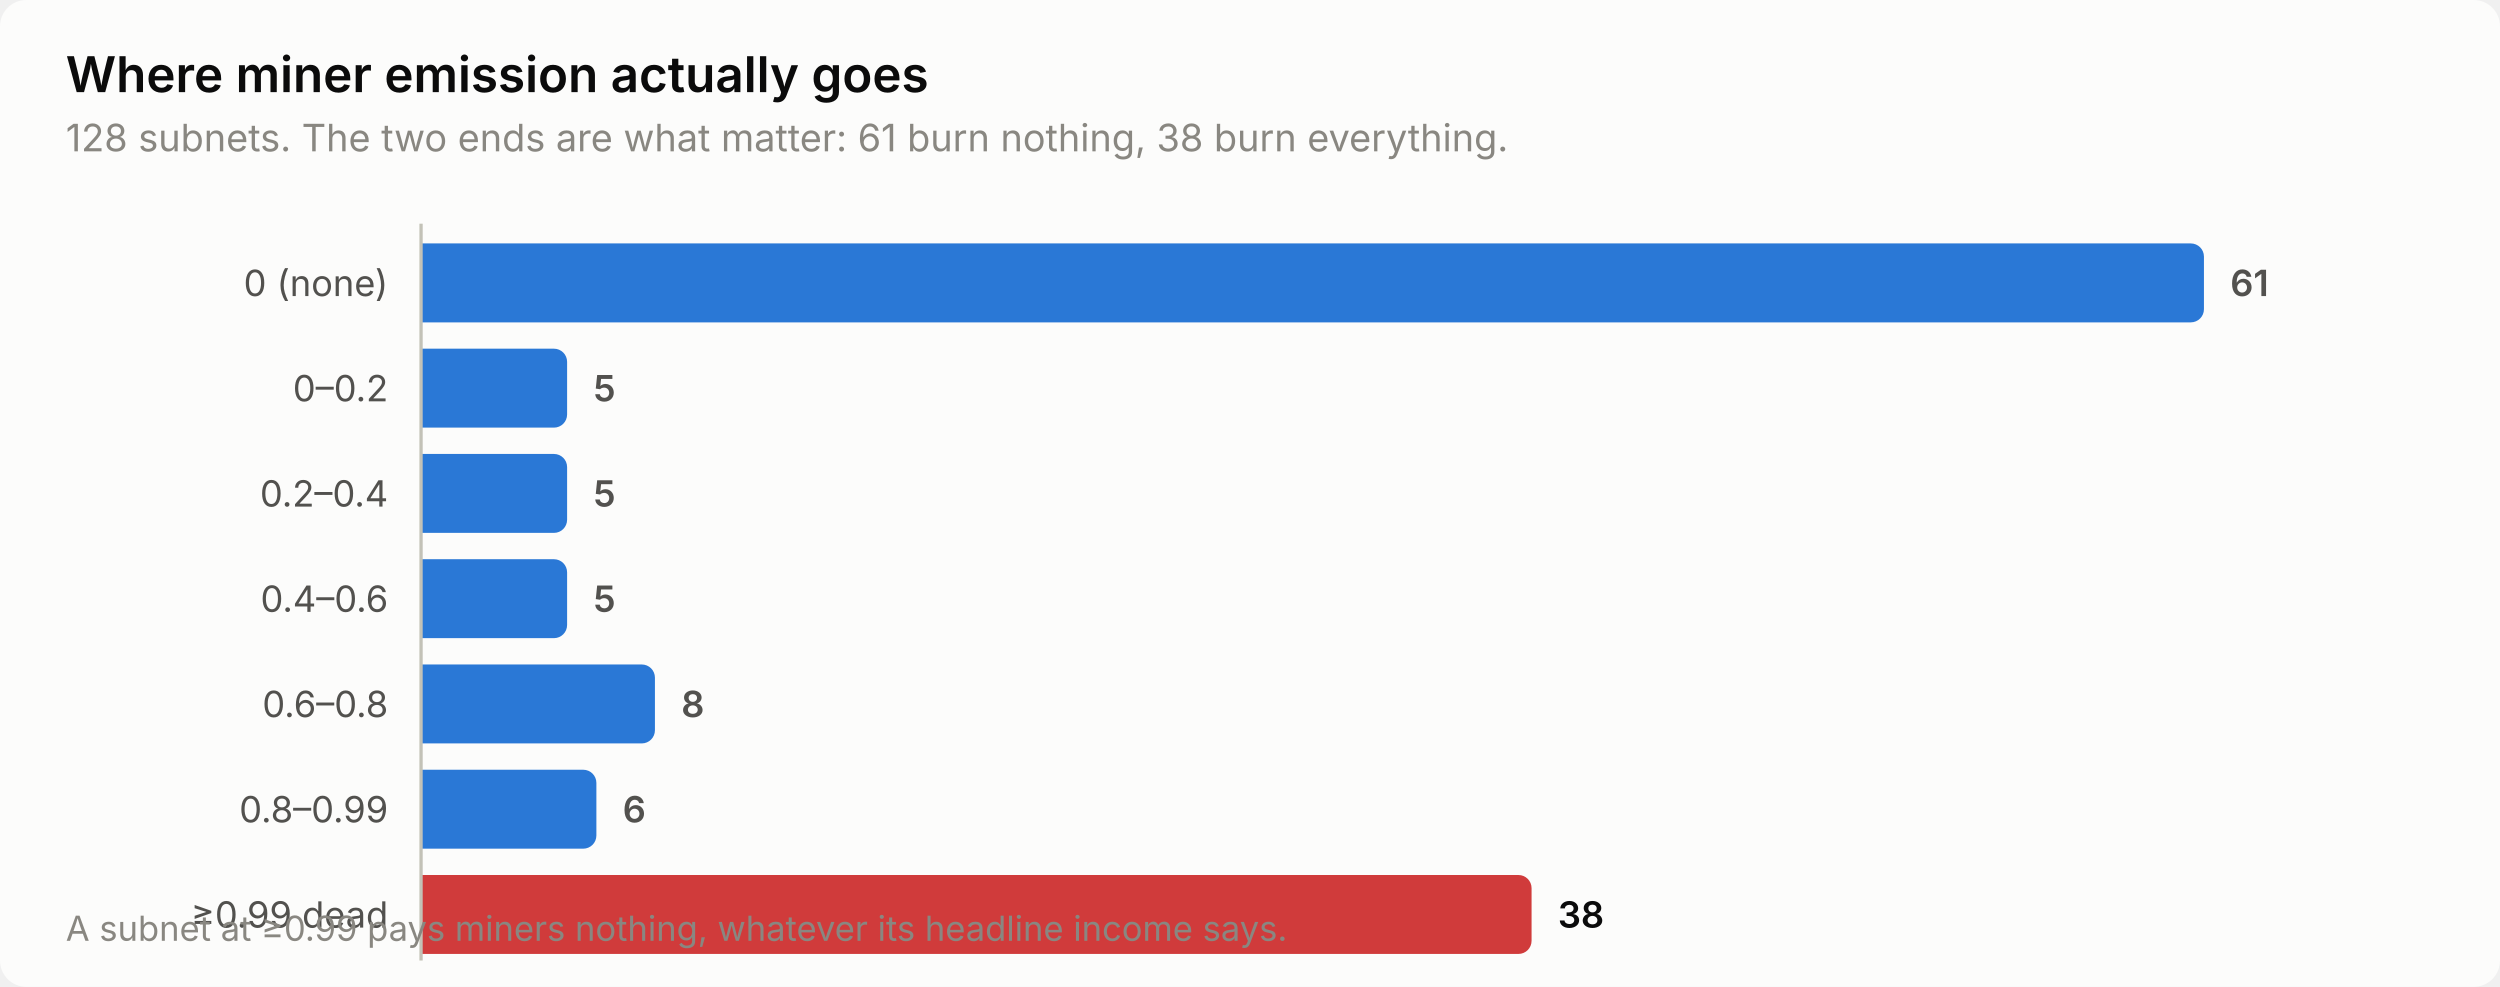
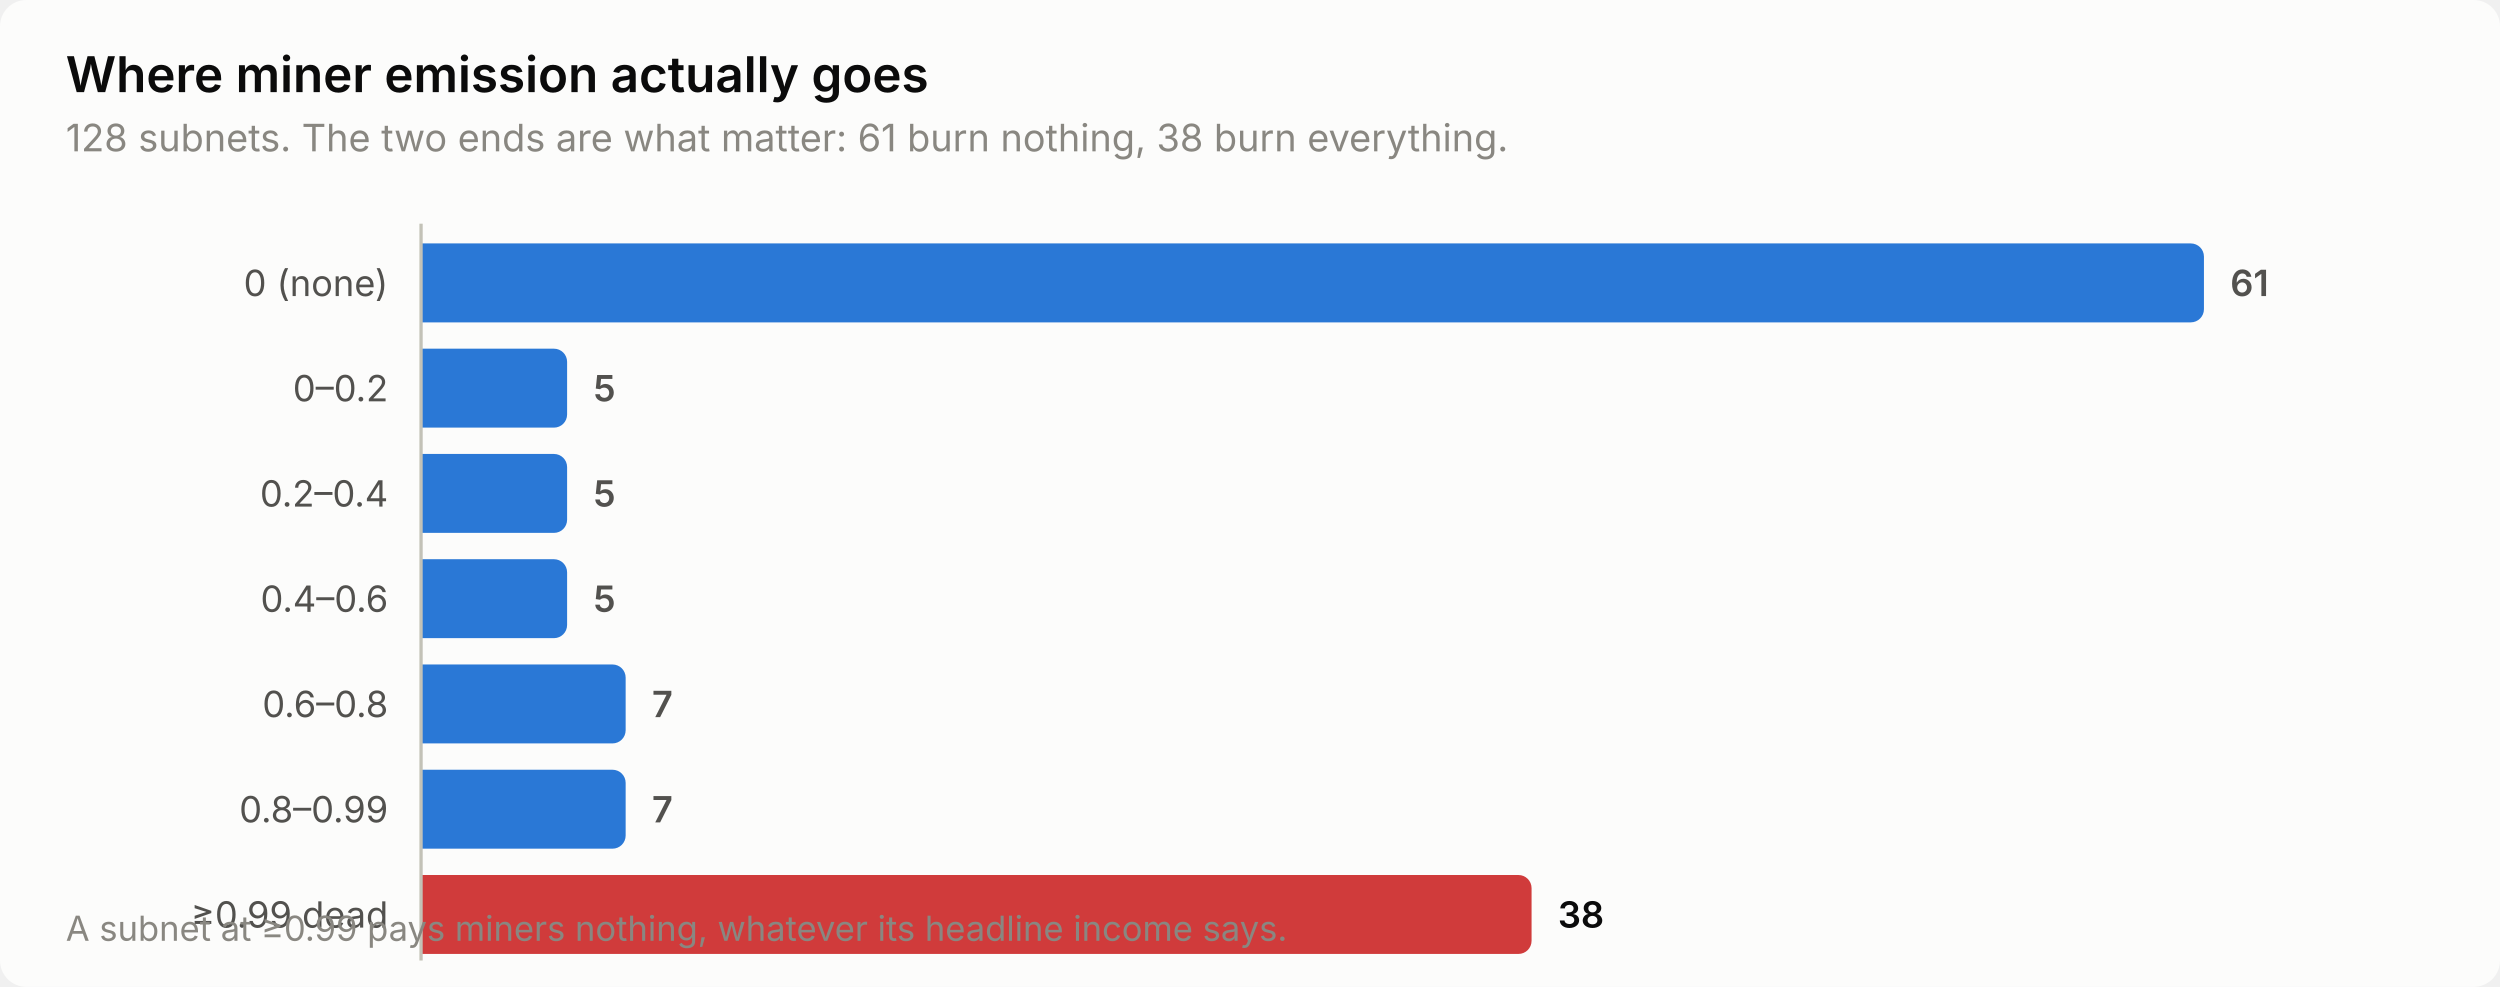
<svg xmlns="http://www.w3.org/2000/svg" width="760" height="300" viewBox="0 0 760 300" role="img" aria-label="Where miner emission actually goes">
  <style>
    text { font-family: system-ui, -apple-system, 'Segoe UI', sans-serif; }
    .t-title { font-size: 15px; font-weight: 600; }
    .t-sub { font-size: 11.5px; }
    .t-lab { font-size: 11px; }
    .t-val { font-size: 11px; font-weight: 600; font-variant-numeric: tabular-nums; }
    .t-tick { font-size: 10.5px; font-variant-numeric: tabular-nums; }

    .surface { fill: #fcfcfb; }
    .ink { fill: #0b0b0b; }
    .ink2 { fill: #52514e; }
    .muted { fill: #898781; }
    .grid { stroke: #e1e0d9; }
    .axis { stroke: #c3c2b7; }
    .accent { fill: #2a78d6; }
    .critical { fill: #d03b3b; }
    .deemph { fill: #d8d7d0; }

    @media (prefers-color-scheme: dark) {
      .surface { fill: #1a1a19; }
      .ink { fill: #ffffff; }
      .ink2 { fill: #c3c2b7; }
      .muted { fill: #898781; }
      .grid { stroke: #2c2c2a; }
      .axis { stroke: #383835; }
      .accent { fill: #3987e5; }
      .deemph { fill: #3a3a37; }
    }
</style>
  <rect class="surface" width="760" height="300" rx="8" />
  <text class="ink t-title" x="20" y="28">Where miner emission actually goes</text>
  <text class="muted t-sub" x="20" y="46">128 subnets. The two ends are what matter: 61 burn nothing, 38 burn everything.</text>
  <text class="ink2 t-lab" x="118" y="90" text-anchor="end">0 (none)</text>
  <path class="accent" d="M128.0,74.0 H666.0 a4.0,4.0 0 0 1 4.0,4.0 V94.0 a4.0,4.0 0 0 1 -4.0,4.0 H128.0 Z" />
  <text class="ink2 t-val" x="678.0" y="90">61</text>
  <text class="ink2 t-lab" x="118" y="122" text-anchor="end">0–0.2</text>
  <path class="accent" d="M128.0,106.0 H168.4 a4.0,4.0 0 0 1 4.0,4.0 V126.0 a4.0,4.0 0 0 1 -4.0,4.0 H128.0 Z" />
  <text class="ink2 t-val" x="180.4" y="122">5</text>
  <text class="ink2 t-lab" x="118" y="154" text-anchor="end">0.2–0.4</text>
  <path class="accent" d="M128.0,138.0 H168.4 a4.0,4.0 0 0 1 4.0,4.0 V158.0 a4.0,4.0 0 0 1 -4.0,4.0 H128.0 Z" />
  <text class="ink2 t-val" x="180.4" y="154">5</text>
  <text class="ink2 t-lab" x="118" y="186" text-anchor="end">0.4–0.6</text>
  <path class="accent" d="M128.0,170.0 H168.4 a4.0,4.0 0 0 1 4.0,4.0 V190.0 a4.0,4.0 0 0 1 -4.0,4.0 H128.0 Z" />
  <text class="ink2 t-val" x="180.4" y="186">5</text>
  <text class="ink2 t-lab" x="118" y="218" text-anchor="end">0.6–0.8</text>
-   <path class="accent" d="M128.0,202.0 H195.1 a4.0,4.0 0 0 1 4.0,4.0 V222.0 a4.0,4.0 0 0 1 -4.0,4.0 H128.0 Z" />
-   <text class="ink2 t-val" x="207.1" y="218">8</text>
+   <path class="accent" d="M128.0,202.0 H186.2 a4.0,4.0 0 0 1 4.0,4.0 V222.0 a4.0,4.0 0 0 1 -4.0,4.0 H128.0 Z" />
+   <text class="ink2 t-val" x="198.2" y="218">7</text>
  <text class="ink2 t-lab" x="118" y="250" text-anchor="end">0.8–0.99</text>
-   <path class="accent" d="M128.0,234.0 H177.3 a4.0,4.0 0 0 1 4.0,4.0 V254.0 a4.0,4.0 0 0 1 -4.0,4.0 H128.0 Z" />
-   <text class="ink2 t-val" x="189.3" y="250">6</text>
+   <path class="accent" d="M128.0,234.0 H186.2 a4.0,4.0 0 0 1 4.0,4.0 V254.0 a4.0,4.0 0 0 1 -4.0,4.0 H128.0 Z" />
+   <text class="ink2 t-val" x="198.2" y="250">7</text>
  <text class="ink2 t-lab" x="118" y="282" text-anchor="end">≥0.99 dead</text>
  <path class="critical" d="M128.0,266.0 H461.6 a4.0,4.0 0 0 1 4.0,4.0 V286.0 a4.0,4.0 0 0 1 -4.0,4.0 H128.0 Z" />
  <text class="ink t-val" x="473.6" y="282">38</text>
  <line class="axis" x1="128" y1="68" x2="128" y2="292" stroke-width="1" />
  <text class="muted t-tick" x="20" y="286">A subnet at ≥0.99 pays miners nothing, whatever its headline income says.</text>
</svg>
